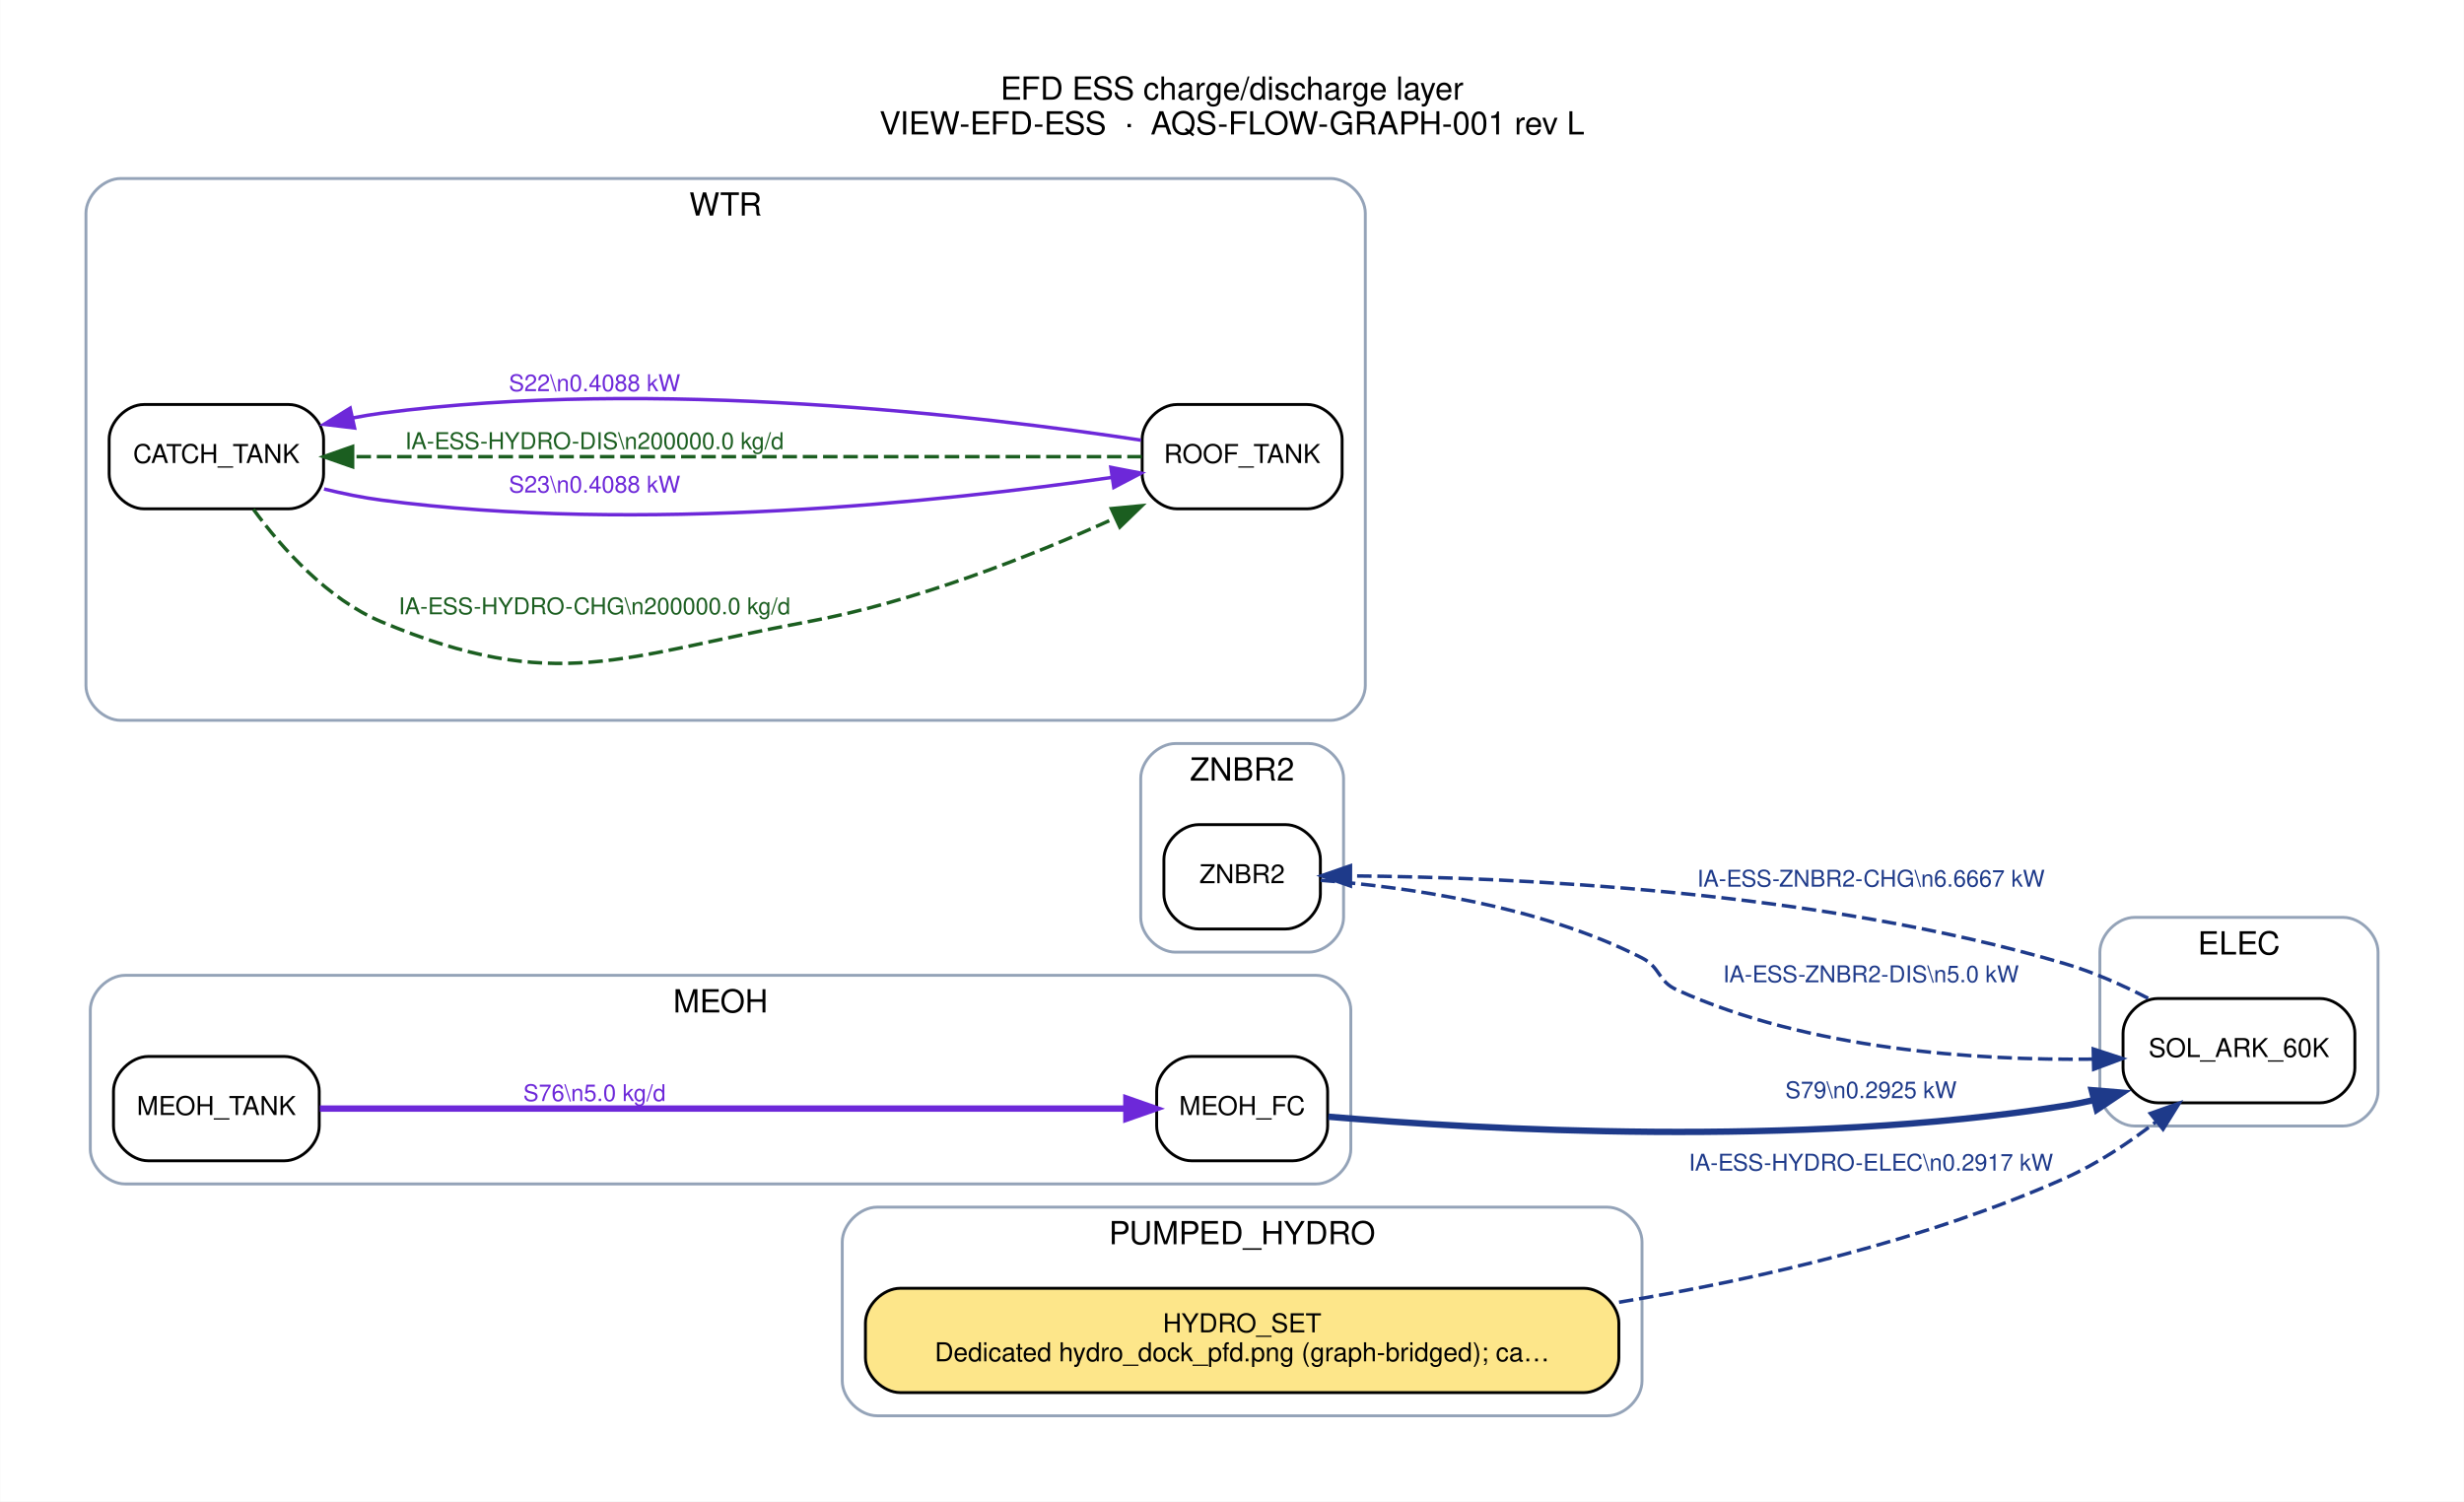
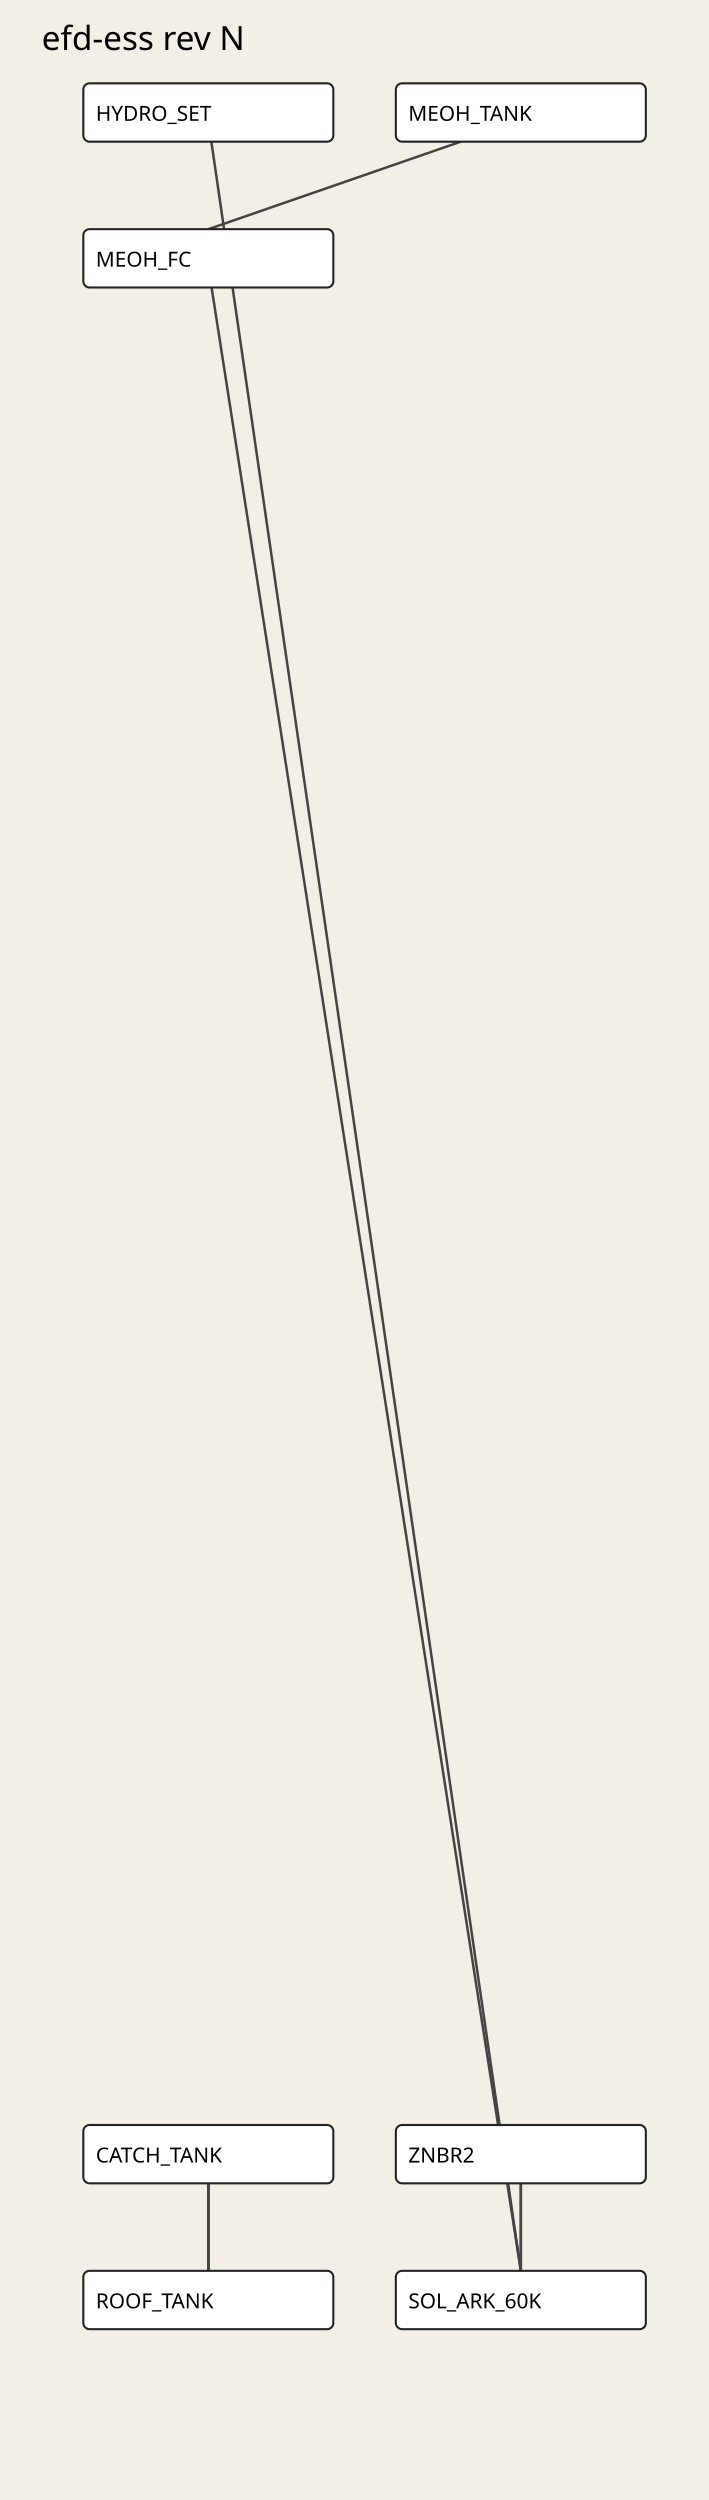
- <svg xmlns="http://www.w3.org/2000/svg" width="850pt" height="518pt" viewBox="0.00 0.00 850.20 518.20">
-   <g id="graph0" class="graph" transform="scale(1 1) rotate(0) translate(21.6 496.6)">
-     <polygon fill="white" stroke="transparent" points="-21.6,21.6 -21.6,-496.6 828.6,-496.6 828.6,21.6 -21.6,21.6" />
-     <text text-anchor="middle" x="403.5" y="-462.2" font-family="Helvetica,sans-Serif" font-size="11.00">EFD ESS charge/discharge layer</text>
-     <text text-anchor="middle" x="403.5" y="-450.2" font-family="Helvetica,sans-Serif" font-size="11.00">VIEW-EFD-ESS  ·  AQS-FLOW-GRAPH-001 rev L</text>
-     <g id="clust1" class="cluster">
-       <path fill="none" stroke="#94a3b8" d="M715,-108C715,-108 787,-108 787,-108 793,-108 799,-114 799,-120 799,-120 799,-168 799,-168 799,-174 793,-180 787,-180 787,-180 715,-180 715,-180 709,-180 703,-174 703,-168 703,-168 703,-120 703,-120 703,-114 709,-108 715,-108" />
-       <text text-anchor="middle" x="751" y="-167.2" font-family="Helvetica,sans-Serif" font-size="11.00">ELEC</text>
-     </g>
-     <g id="clust2" class="cluster">
-       <path fill="none" stroke="#94a3b8" d="M21.5,-88C21.5,-88 432.5,-88 432.5,-88 438.5,-88 444.5,-94 444.5,-100 444.5,-100 444.5,-148 444.5,-148 444.5,-154 438.5,-160 432.5,-160 432.5,-160 21.5,-160 21.5,-160 15.5,-160 9.5,-154 9.5,-148 9.5,-148 9.5,-100 9.5,-100 9.5,-94 15.5,-88 21.5,-88" />
-       <text text-anchor="middle" x="227" y="-147.2" font-family="Helvetica,sans-Serif" font-size="11.00">MEOH</text>
-     </g>
-     <g id="clust3" class="cluster">
-       <path fill="none" stroke="#94a3b8" d="M281,-8C281,-8 533,-8 533,-8 539,-8 545,-14 545,-20 545,-20 545,-68 545,-68 545,-74 539,-80 533,-80 533,-80 281,-80 281,-80 275,-80 269,-74 269,-68 269,-68 269,-20 269,-20 269,-14 275,-8 281,-8" />
-       <text text-anchor="middle" x="407" y="-67.2" font-family="Helvetica,sans-Serif" font-size="11.00">PUMPED_HYDRO</text>
-     </g>
-     <g id="clust4" class="cluster">
-       <path fill="none" stroke="#94a3b8" d="M20,-248C20,-248 437.5,-248 437.5,-248 443.5,-248 449.5,-254 449.5,-260 449.5,-260 449.5,-423 449.5,-423 449.5,-429 443.5,-435 437.5,-435 437.5,-435 20,-435 20,-435 14,-435 8,-429 8,-423 8,-423 8,-260 8,-260 8,-254 14,-248 20,-248" />
-       <text text-anchor="middle" x="228.75" y="-422.2" font-family="Helvetica,sans-Serif" font-size="11.00">WTR</text>
-     </g>
-     <g id="clust5" class="cluster">
-       <path fill="none" stroke="#94a3b8" d="M384,-168C384,-168 430,-168 430,-168 436,-168 442,-174 442,-180 442,-180 442,-228 442,-228 442,-234 436,-240 430,-240 430,-240 384,-240 384,-240 378,-240 372,-234 372,-228 372,-228 372,-180 372,-180 372,-174 378,-168 384,-168" />
-       <text text-anchor="middle" x="407" y="-227.2" font-family="Helvetica,sans-Serif" font-size="11.00">ZNBR2</text>
-     </g>
-     <g id="node1" class="node">
-       <path fill="#ffffff" stroke="black" d="M779,-152C779,-152 723,-152 723,-152 717,-152 711,-146 711,-140 711,-140 711,-128 711,-128 711,-122 717,-116 723,-116 723,-116 779,-116 779,-116 785,-116 791,-122 791,-128 791,-128 791,-140 791,-140 791,-146 785,-152 779,-152" />
-       <text text-anchor="middle" x="751" y="-131.8" font-family="Helvetica,sans-Serif" font-size="9.00">SOL_ARK_60K</text>
-     </g>
-     <g id="node7" class="node">
-       <path fill="#ffffff" stroke="black" d="M422,-212C422,-212 392,-212 392,-212 386,-212 380,-206 380,-200 380,-200 380,-188 380,-188 380,-182 386,-176 392,-176 392,-176 422,-176 422,-176 428,-176 434,-182 434,-188 434,-188 434,-200 434,-200 434,-206 428,-212 422,-212" />
-       <text text-anchor="middle" x="407" y="-191.8" font-family="Helvetica,sans-Serif" font-size="9.00">ZNBR2</text>
-     </g>
-     <g id="edge4" class="edge">
-       <path fill="none" stroke="#1e3a8a" stroke-width="1.2" stroke-dasharray="5,2" d="M719.65,-152.09C710.7,-156.69 700.7,-161.13 691,-164 605.29,-189.39 499.36,-193.88 444.62,-194.32" />
-       <polygon fill="#1e3a8a" stroke="#1e3a8a" stroke-width="1.2" points="444.36,-190.83 434.37,-194.36 444.38,-197.82 444.36,-190.83" />
-       <text text-anchor="middle" x="624" y="-190.6" font-family="Helvetica,sans-Serif" font-size="8.00" fill="#1e3a8a">IA-ESS-ZNBR2-CHG\n6.6667 kW</text>
-     </g>
-     <g id="node2" class="node">
-       <path fill="#ffffff" stroke="black" d="M424.5,-132C424.5,-132 389.5,-132 389.5,-132 383.5,-132 377.5,-126 377.5,-120 377.5,-120 377.5,-108 377.5,-108 377.5,-102 383.5,-96 389.5,-96 389.5,-96 424.5,-96 424.5,-96 430.5,-96 436.5,-102 436.5,-108 436.5,-108 436.5,-120 436.5,-120 436.5,-126 430.5,-132 424.5,-132" />
-       <text text-anchor="middle" x="407" y="-111.8" font-family="Helvetica,sans-Serif" font-size="9.00">MEOH_FC</text>
-     </g>
-     <g id="edge9" class="edge">
-       <path fill="none" stroke="#1e3a8a" stroke-width="2.2" d="M436.75,-111.21C488.16,-106.86 599.05,-100.39 691,-115 694.24,-115.51 697.55,-116.18 700.86,-116.94" />
-       <polygon fill="#1e3a8a" stroke="#1e3a8a" stroke-width="2.2" points="700.18,-120.38 710.74,-119.51 701.94,-113.61 700.18,-120.38" />
-       <text text-anchor="middle" x="624" y="-117.6" font-family="Helvetica,sans-Serif" font-size="8.00" fill="#1e3a8a">S79\n0.2925 kW</text>
-     </g>
-     <g id="node3" class="node">
-       <path fill="#ffffff" stroke="black" d="M76.5,-132C76.5,-132 29.5,-132 29.5,-132 23.5,-132 17.5,-126 17.5,-120 17.5,-120 17.5,-108 17.5,-108 17.5,-102 23.5,-96 29.5,-96 29.5,-96 76.5,-96 76.5,-96 82.5,-96 88.5,-102 88.5,-108 88.5,-108 88.5,-120 88.5,-120 88.5,-126 82.5,-132 76.5,-132" />
-       <text text-anchor="middle" x="53" y="-111.8" font-family="Helvetica,sans-Serif" font-size="9.00">MEOH_TANK</text>
-     </g>
-     <g id="edge8" class="edge">
-       <path fill="none" stroke="#6d28d9" stroke-width="2.2" d="M88.71,-114C154.71,-114 297.83,-114 367.01,-114" />
-       <polygon fill="#6d28d9" stroke="#6d28d9" stroke-width="2.2" points="367.05,-117.5 377.05,-114 367.05,-110.5 367.05,-117.5" />
-       <text text-anchor="middle" x="183.5" y="-116.6" font-family="Helvetica,sans-Serif" font-size="8.00" fill="#6d28d9">S76\n5.0 kg/d</text>
-     </g>
-     <g id="node4" class="node">
-       <path fill="#fde68a" stroke="black" d="M525,-52C525,-52 289,-52 289,-52 283,-52 277,-46 277,-40 277,-40 277,-28 277,-28 277,-22 283,-16 289,-16 289,-16 525,-16 525,-16 531,-16 537,-22 537,-28 537,-28 537,-40 537,-40 537,-46 531,-52 525,-52" />
-       <text text-anchor="middle" x="407" y="-36.8" font-family="Helvetica,sans-Serif" font-size="9.00">HYDRO_SET</text>
-       <text text-anchor="middle" x="407" y="-26.8" font-family="Helvetica,sans-Serif" font-size="9.00">Dedicated hydro_dock_pfd.png (graph-bridged); ca…</text>
-     </g>
-     <g id="edge3" class="edge">
-       <path fill="none" stroke="#1e3a8a" stroke-width="1.2" stroke-dasharray="5,2" d="M537.07,-47.18C586.7,-55.39 642.94,-68.65 691,-90 702.11,-94.94 713.11,-102.28 722.55,-109.56" />
-       <polygon fill="#1e3a8a" stroke="#1e3a8a" stroke-width="1.2" points="720.42,-112.34 730.4,-115.88 724.8,-106.88 720.42,-112.34" />
-       <text text-anchor="middle" x="624" y="-92.6" font-family="Helvetica,sans-Serif" font-size="8.00" fill="#1e3a8a">IA-ESS-HYDRO-ELEC\n0.2917 kW</text>
-     </g>
-     <g id="node5" class="node">
-       <path fill="#ffffff" stroke="black" d="M78,-357C78,-357 28,-357 28,-357 22,-357 16,-351 16,-345 16,-345 16,-333 16,-333 16,-327 22,-321 28,-321 28,-321 78,-321 78,-321 84,-321 90,-327 90,-333 90,-333 90,-345 90,-345 90,-351 84,-357 78,-357" />
-       <text text-anchor="middle" x="53" y="-336.8" font-family="Helvetica,sans-Serif" font-size="9.00">CATCH_TANK</text>
-     </g>
-     <g id="node6" class="node">
-       <path fill="#ffffff" stroke="black" d="M429.5,-357C429.5,-357 384.5,-357 384.5,-357 378.5,-357 372.5,-351 372.5,-345 372.5,-345 372.5,-333 372.5,-333 372.5,-327 378.5,-321 384.5,-321 384.5,-321 429.5,-321 429.5,-321 435.5,-321 441.5,-327 441.5,-333 441.5,-333 441.5,-345 441.5,-345 441.5,-351 435.5,-357 429.5,-357" />
-       <text text-anchor="middle" x="407" y="-336.8" font-family="Helvetica,sans-Serif" font-size="9.00">ROOF_TANK</text>
-     </g>
-     <g id="edge1" class="edge">
-       <path fill="none" stroke="#1b5e20" stroke-width="1.2" stroke-dasharray="5,2" d="M65.79,-320.81C75.73,-307.27 91.32,-289.83 110,-282 170.25,-256.73 192.75,-270.13 257,-282 294.07,-288.85 333.84,-304.53 362.96,-317.71" />
-       <polygon fill="#1b5e20" stroke="#1b5e20" stroke-width="1.2" points="361.87,-321.06 372.41,-322.07 364.8,-314.7 361.87,-321.06" />
-       <text text-anchor="middle" x="183.5" y="-284.6" font-family="Helvetica,sans-Serif" font-size="8.00" fill="#1b5e20">IA-ESS-HYDRO-CHG\n200000.0 kg/d</text>
-     </g>
-     <g id="edge7" class="edge">
-       <path fill="none" stroke="#6d28d9" stroke-width="1.2" d="M90.17,-327.84C96.71,-326.24 103.51,-324.85 110,-324 199.03,-312.28 304.24,-323.51 362.19,-331.85" />
-       <polygon fill="#6d28d9" stroke="#6d28d9" stroke-width="1.2" points="361.7,-335.31 372.1,-333.31 362.72,-328.39 361.7,-335.31" />
-       <text text-anchor="middle" x="183.5" y="-326.6" font-family="Helvetica,sans-Serif" font-size="8.00" fill="#6d28d9">S23\n0.4088 kW</text>
-     </g>
-     <g id="edge2" class="edge">
-       <path fill="none" stroke="#1b5e20" stroke-width="1.2" stroke-dasharray="5,2" d="M372.37,-339C309.04,-339 172.01,-339 100.13,-339" />
-       <polygon fill="#1b5e20" stroke="#1b5e20" stroke-width="1.2" points="100.02,-335.5 90.02,-339 100.02,-342.5 100.02,-335.5" />
-       <text text-anchor="middle" x="183.5" y="-341.6" font-family="Helvetica,sans-Serif" font-size="8.00" fill="#1b5e20">IA-ESS-HYDRO-DIS\n200000.0 kg/d</text>
-     </g>
-     <g id="edge6" class="edge">
-       <path fill="none" stroke="#6d28d9" stroke-width="1.2" d="M372.1,-344.69C316.93,-353.06 204.38,-366.42 110,-354 106.76,-353.57 103.43,-353.01 100.11,-352.36" />
-       <polygon fill="#6d28d9" stroke="#6d28d9" stroke-width="1.2" points="100.69,-348.9 90.17,-350.16 99.18,-355.74 100.69,-348.9" />
-       <text text-anchor="middle" x="183.5" y="-361.6" font-family="Helvetica,sans-Serif" font-size="8.00" fill="#6d28d9">S22\n0.4088 kW</text>
-     </g>
-     <g id="edge5" class="edge">
-       <path fill="none" stroke="#1e3a8a" stroke-width="1.2" stroke-dasharray="5,2" d="M434.1,-192.8C462.72,-190.57 509.32,-184.2 545,-166 551.44,-162.71 550.41,-157.98 557,-155 602.62,-134.35 660.29,-130.59 700.66,-131.08" />
-       <polygon fill="#1e3a8a" stroke="#1e3a8a" stroke-width="1.2" points="700.72,-134.58 710.79,-131.29 700.87,-127.58 700.72,-134.58" />
-       <text text-anchor="middle" x="624" y="-157.6" font-family="Helvetica,sans-Serif" font-size="8.00" fill="#1e3a8a">IA-ESS-ZNBR2-DIS\n5.0 kW</text>
-     </g>
-   </g>
+ <svg xmlns="http://www.w3.org/2000/svg" width="340" height="1200" viewBox="0 0 340 1200">
+   <rect width="100%" height="100%" fill="#f3efe6" />
+   <text x="20" y="24" font-size="16" font-family="sans-serif">efd-ess rev N</text>
+   <line x1="100" y1="1038" x2="100" y2="1090" stroke="#444" stroke-width="1.2" />
+   <line x1="100" y1="1108" x2="100" y2="1020" stroke="#444" stroke-width="1.2" />
+   <line x1="100" y1="58" x2="250" y2="1090" stroke="#444" stroke-width="1.2" />
+   <line x1="250" y1="1108" x2="250" y2="1020" stroke="#444" stroke-width="1.2" />
+   <line x1="250" y1="1038" x2="250" y2="1090" stroke="#444" stroke-width="1.2" />
+   <line x1="100" y1="1108" x2="100" y2="1020" stroke="#444" stroke-width="1.2" />
+   <line x1="100" y1="1038" x2="100" y2="1090" stroke="#444" stroke-width="1.2" />
+   <line x1="250" y1="58" x2="100" y2="110" stroke="#444" stroke-width="1.2" />
+   <line x1="100" y1="128" x2="250" y2="1090" stroke="#444" stroke-width="1.2" />
+   <rect x="40" y="1020" width="120" height="28" rx="3" fill="#fff" stroke="#222" />
+   <text x="46" y="1038" font-size="10" font-family="sans-serif">CATCH_TANK</text>
+   <rect x="190" y="1020" width="120" height="28" rx="3" fill="#fff" stroke="#222" />
+   <text x="196" y="1038" font-size="10" font-family="sans-serif">ZNBR2</text>
+   <rect x="40" y="40" width="120" height="28" rx="3" fill="#fff" stroke="#222" />
+   <text x="46" y="58" font-size="10" font-family="sans-serif">HYDRO_SET</text>
+   <rect x="190" y="40" width="120" height="28" rx="3" fill="#fff" stroke="#222" />
+   <text x="196" y="58" font-size="10" font-family="sans-serif">MEOH_TANK</text>
+   <rect x="40" y="110" width="120" height="28" rx="3" fill="#fff" stroke="#222" />
+   <text x="46" y="128" font-size="10" font-family="sans-serif">MEOH_FC</text>
+   <rect x="40" y="1090" width="120" height="28" rx="3" fill="#fff" stroke="#222" />
+   <text x="46" y="1108" font-size="10" font-family="sans-serif">ROOF_TANK</text>
+   <rect x="190" y="1090" width="120" height="28" rx="3" fill="#fff" stroke="#222" />
+   <text x="196" y="1108" font-size="10" font-family="sans-serif">SOL_ARK_60K</text>
</svg>
